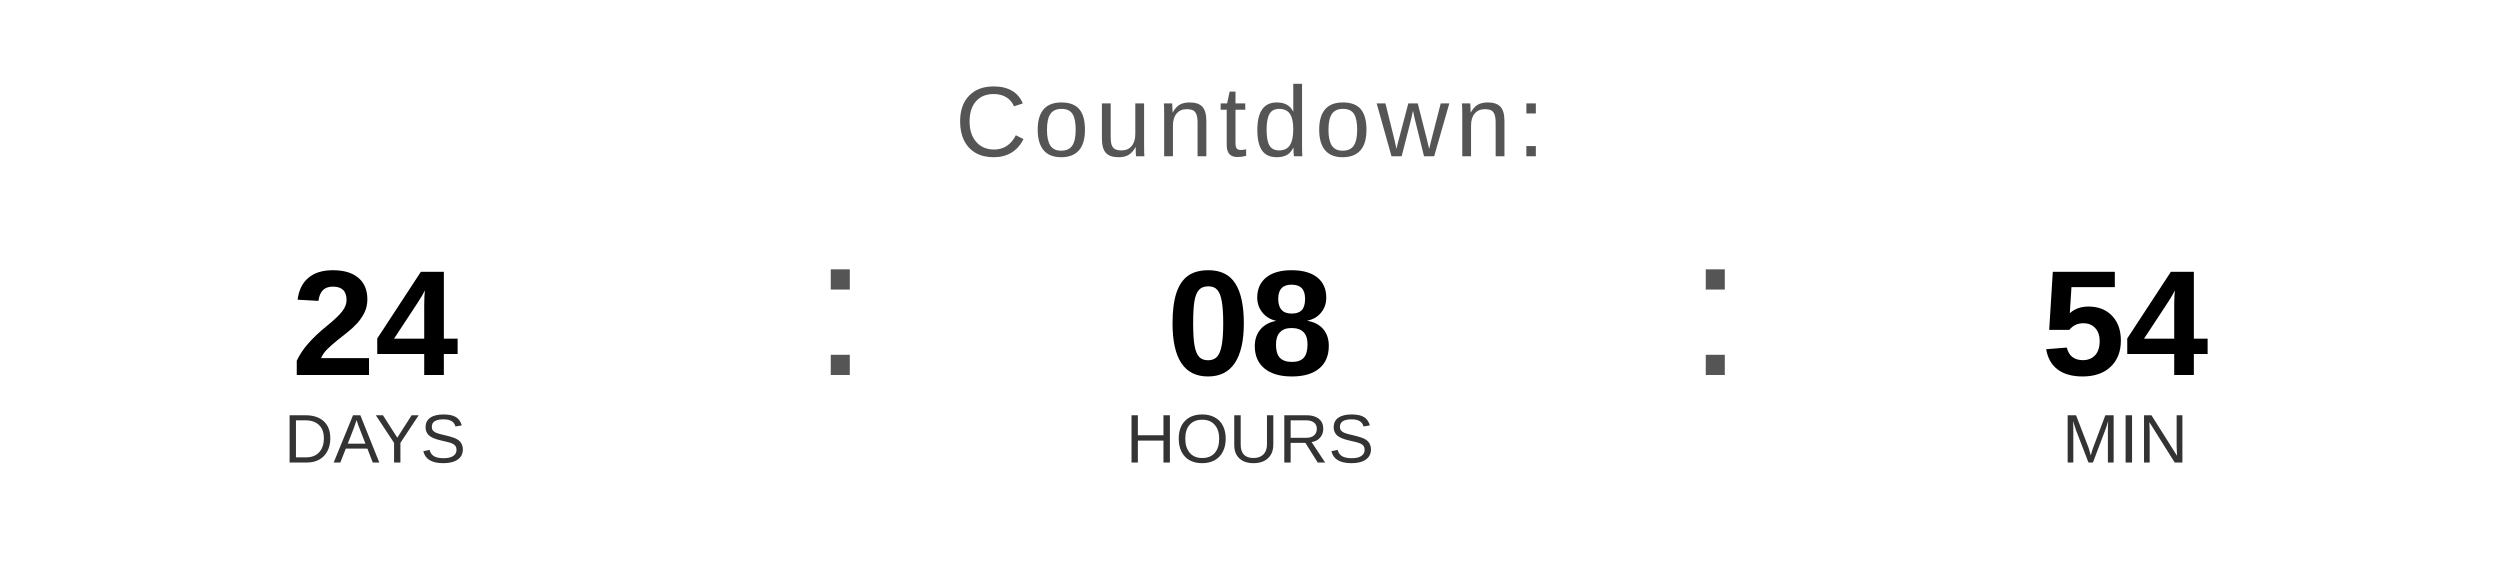
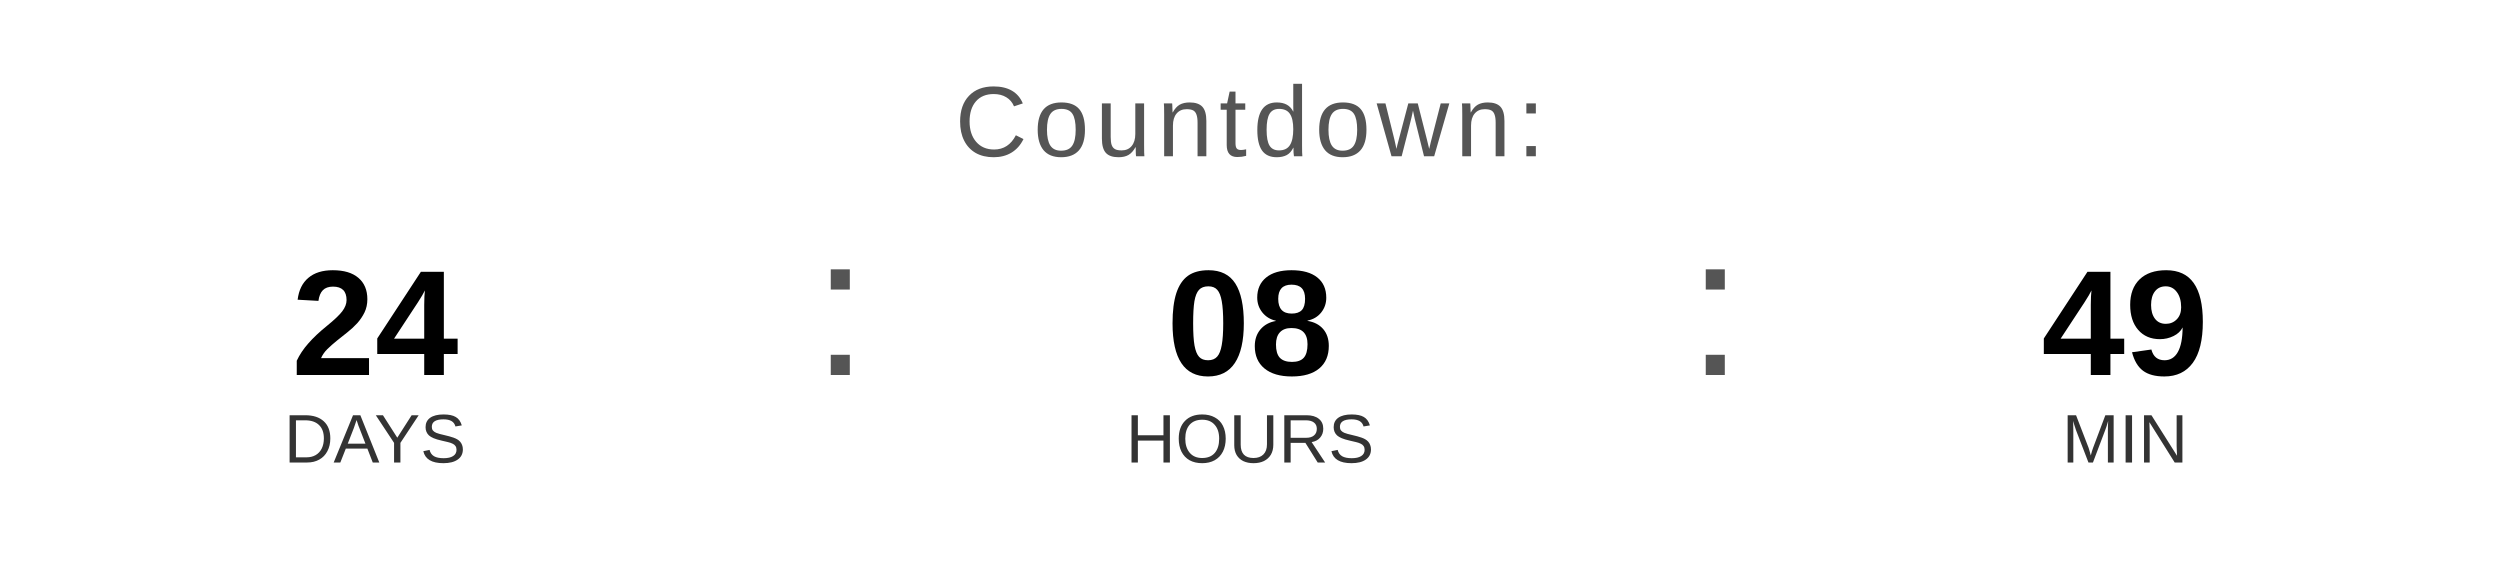
<svg xmlns="http://www.w3.org/2000/svg" width="400" height="90" viewBox="0 0 400 90">
  <text x="200" y="25" font-family="Arial, Helvetica, sans-serif" font-size="16" fill="#555555" text-anchor="middle" letter-spacing="1">
    Countdown:
  </text>
  <text x="60" y="60" font-family="Arial, Helvetica, sans-serif" font-size="24" font-weight="bold" fill="#000000" text-anchor="middle">24</text>
  <text x="60" y="74" font-family="Arial, Helvetica, sans-serif" font-size="11" fill="#333333" text-anchor="middle">DAYS</text>
  <text x="130" y="60" font-family="Arial, sans-serif" font-size="32" fill="#555555">:</text>
  <text x="200" y="60" font-family="Arial, Helvetica, sans-serif" font-size="24" font-weight="bold" fill="#000000" text-anchor="middle">08</text>
  <text x="200" y="74" font-family="Arial, Helvetica, sans-serif" font-size="11" fill="#333333" text-anchor="middle">HOURS</text>
  <text x="270" y="60" font-family="Arial, sans-serif" font-size="32" fill="#555555">:</text>
-   <text x="340" y="60" font-family="Arial, Helvetica, sans-serif" font-size="24" font-weight="bold" fill="#000000" text-anchor="middle">54</text>
+   <text x="340" y="60" font-family="Arial, Helvetica, sans-serif" font-size="24" font-weight="bold" fill="#000000" text-anchor="middle">49</text>
  <text x="340" y="74" font-family="Arial, Helvetica, sans-serif" font-size="11" fill="#333333" text-anchor="middle">MIN</text>
</svg>
